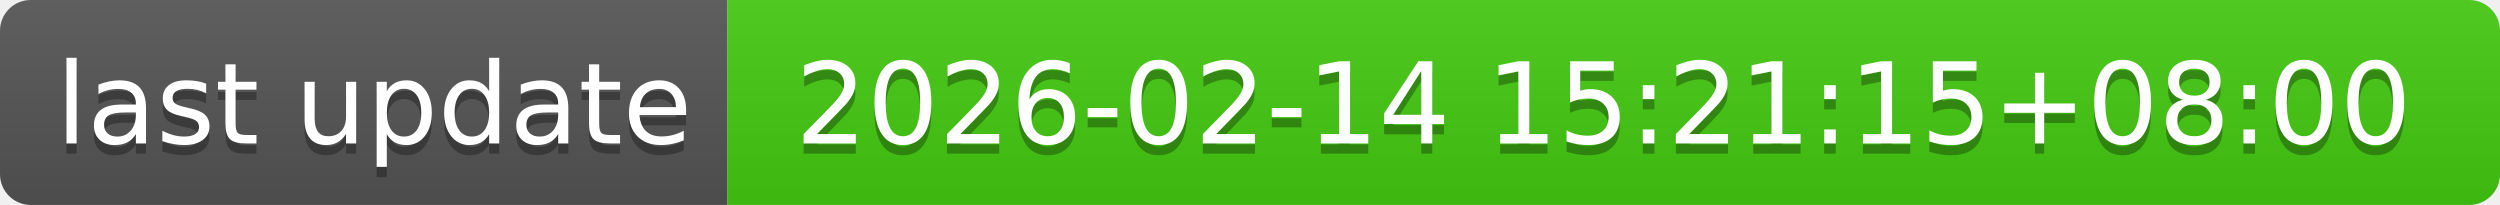
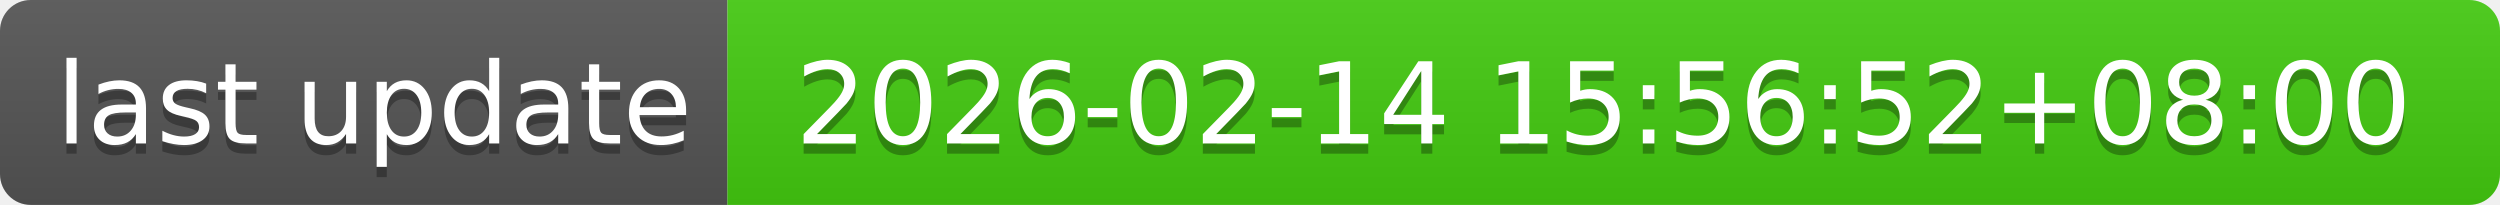
- <svg xmlns="http://www.w3.org/2000/svg" width="244" height="20" role="img" aria-label="last update: 2026-02-14 15:21:15+08:00">
+ <svg xmlns="http://www.w3.org/2000/svg" width="244" height="20" role="img" aria-label="last update: 2026-02-14 15:56:52+08:00">
  <linearGradient id="s" x2="0" y2="100%">
    <stop offset="0" stop-color="#bbb" stop-opacity=".1" />
    <stop offset="1" stop-opacity=".1" />
  </linearGradient>
  <clipPath id="r">
    <rect width="244" height="20" rx="3" fill="#fff" />
  </clipPath>
  <g clip-path="url(#r)">
    <rect width="71" height="20" fill="#555" />
    <rect x="71" width="173" height="20" fill="#4c1" />
    <rect width="244" height="20" fill="url(#s)" />
  </g>
  <g fill="#fff" text-anchor="middle" font-family="Verdana,Geneva,DejaVu Sans,sans-serif" text-rendering="geometricPrecision" font-size="110">
    <text aria-hidden="true" x="365" y="150" fill="#010101" fill-opacity=".3" transform="scale(.1)" textLength="610">last update</text>
    <text x="365" y="140" transform="scale(.1)" fill="#fff" textLength="610">last update</text>
-     <text aria-hidden="true" x="1565" y="150" fill="#010101" fill-opacity=".3" transform="scale(.1)" textLength="1630">2026-02-14 15:21:15+08:00</text>
-     <text x="1565" y="140" transform="scale(.1)" fill="#fff" textLength="1630">2026-02-14 15:21:15+08:00</text>
+     <text aria-hidden="true" x="1565" y="150" fill="#010101" fill-opacity=".3" transform="scale(.1)" textLength="1630">2026-02-14 15:56:52+08:00</text>
+     <text x="1565" y="140" transform="scale(.1)" fill="#fff" textLength="1630">2026-02-14 15:56:52+08:00</text>
  </g>
</svg>
